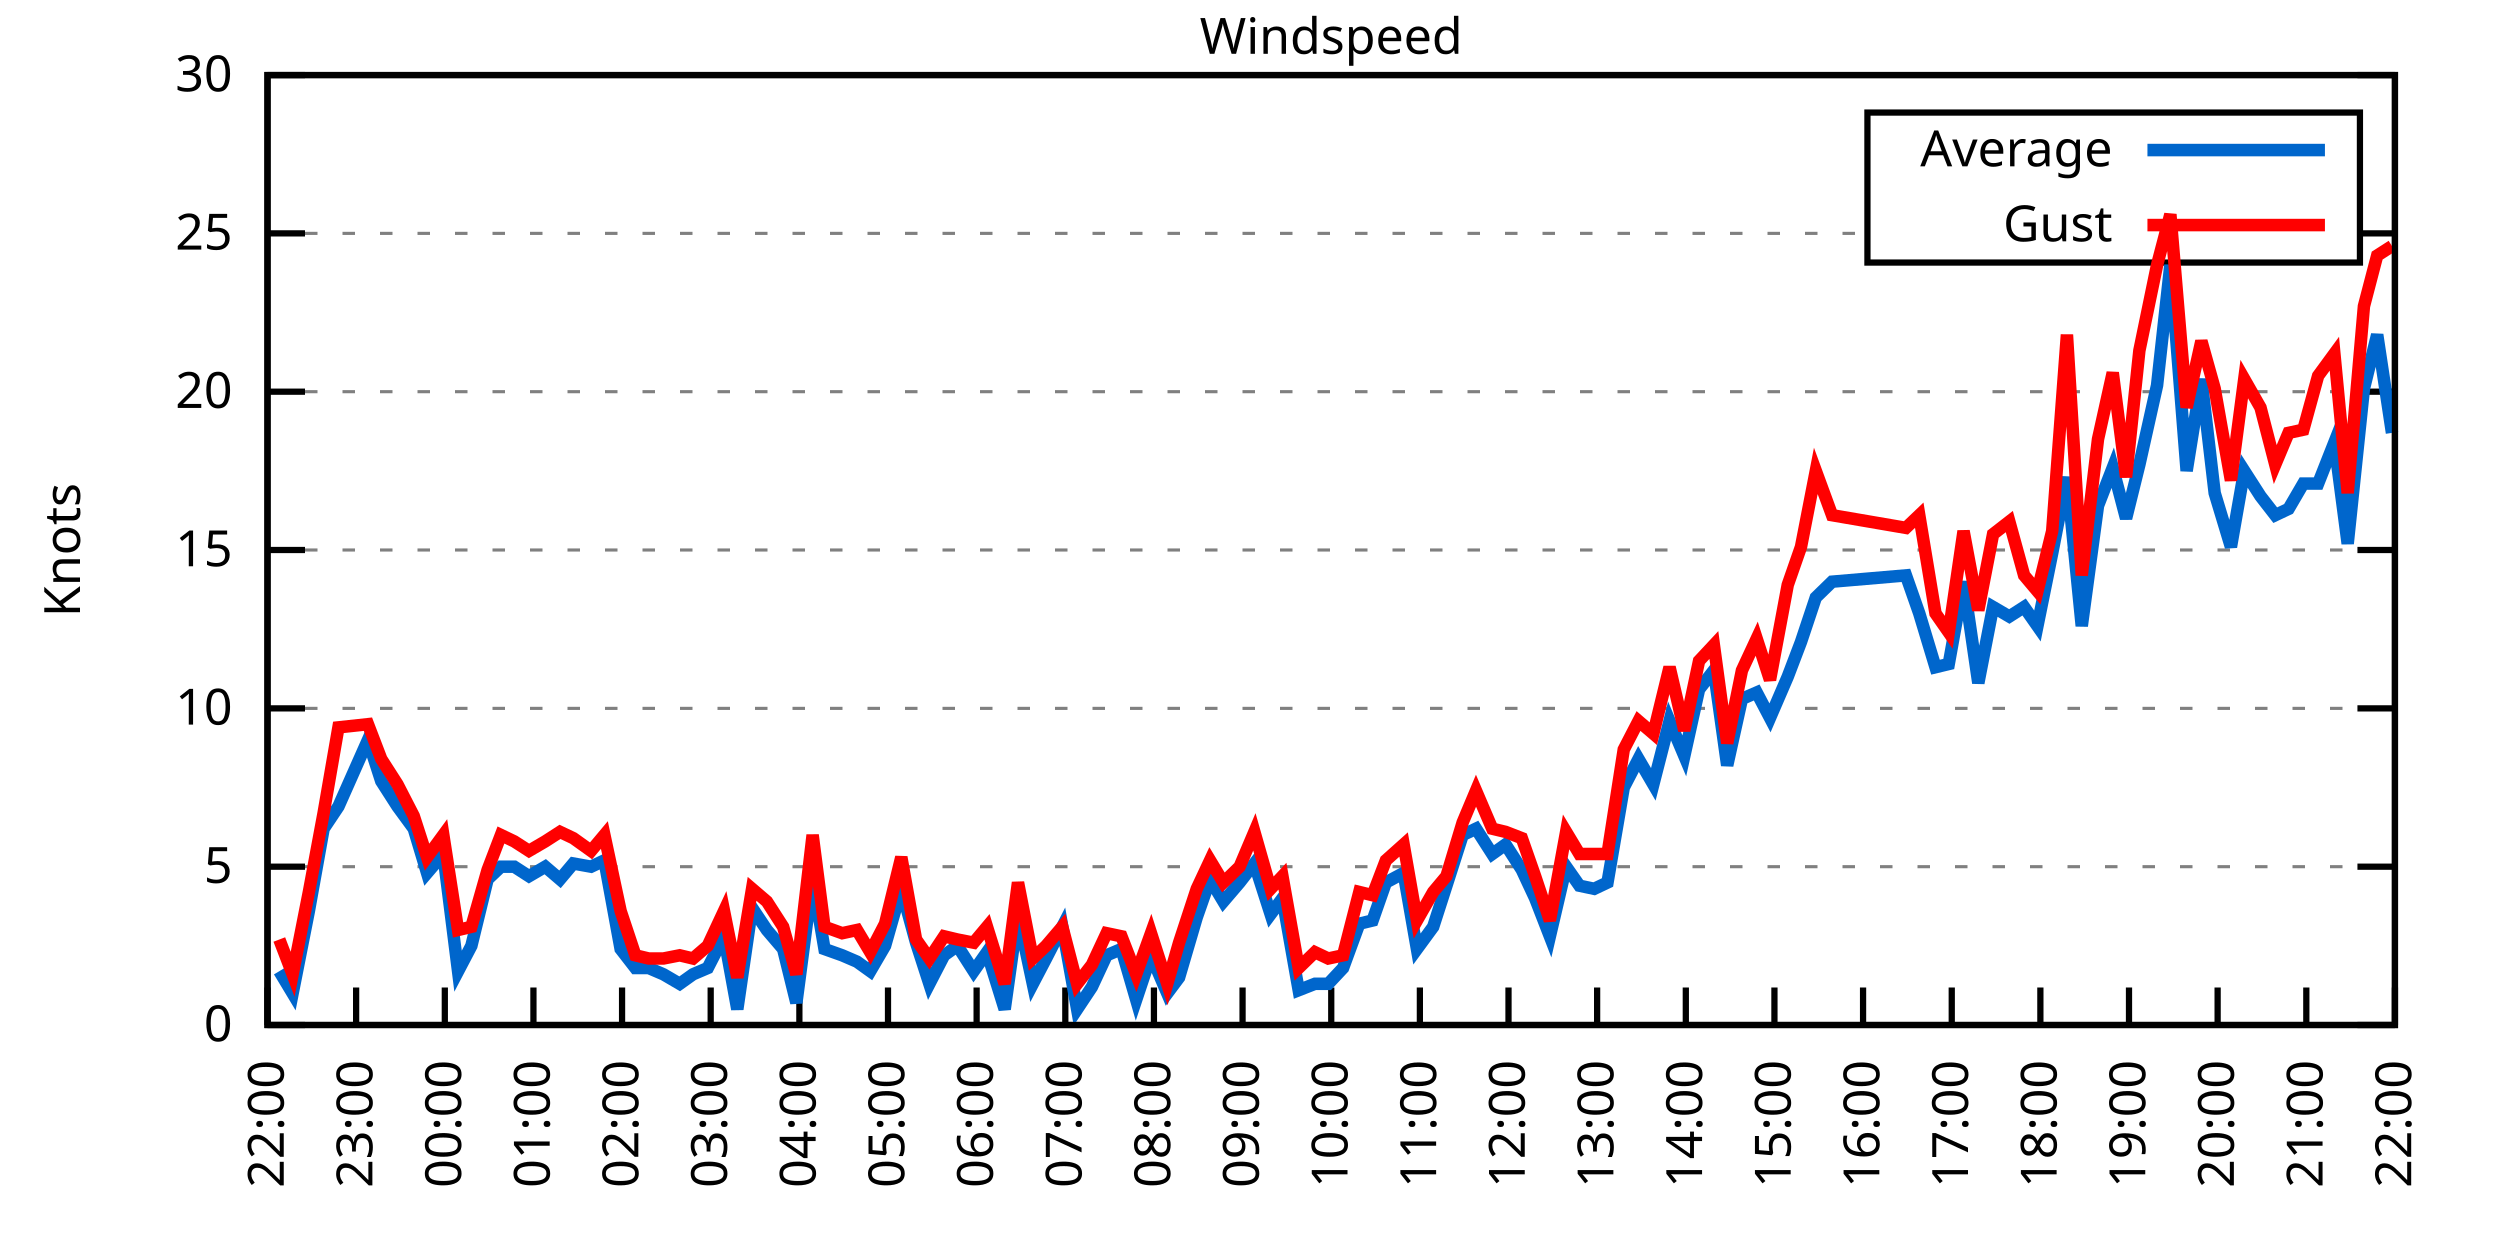
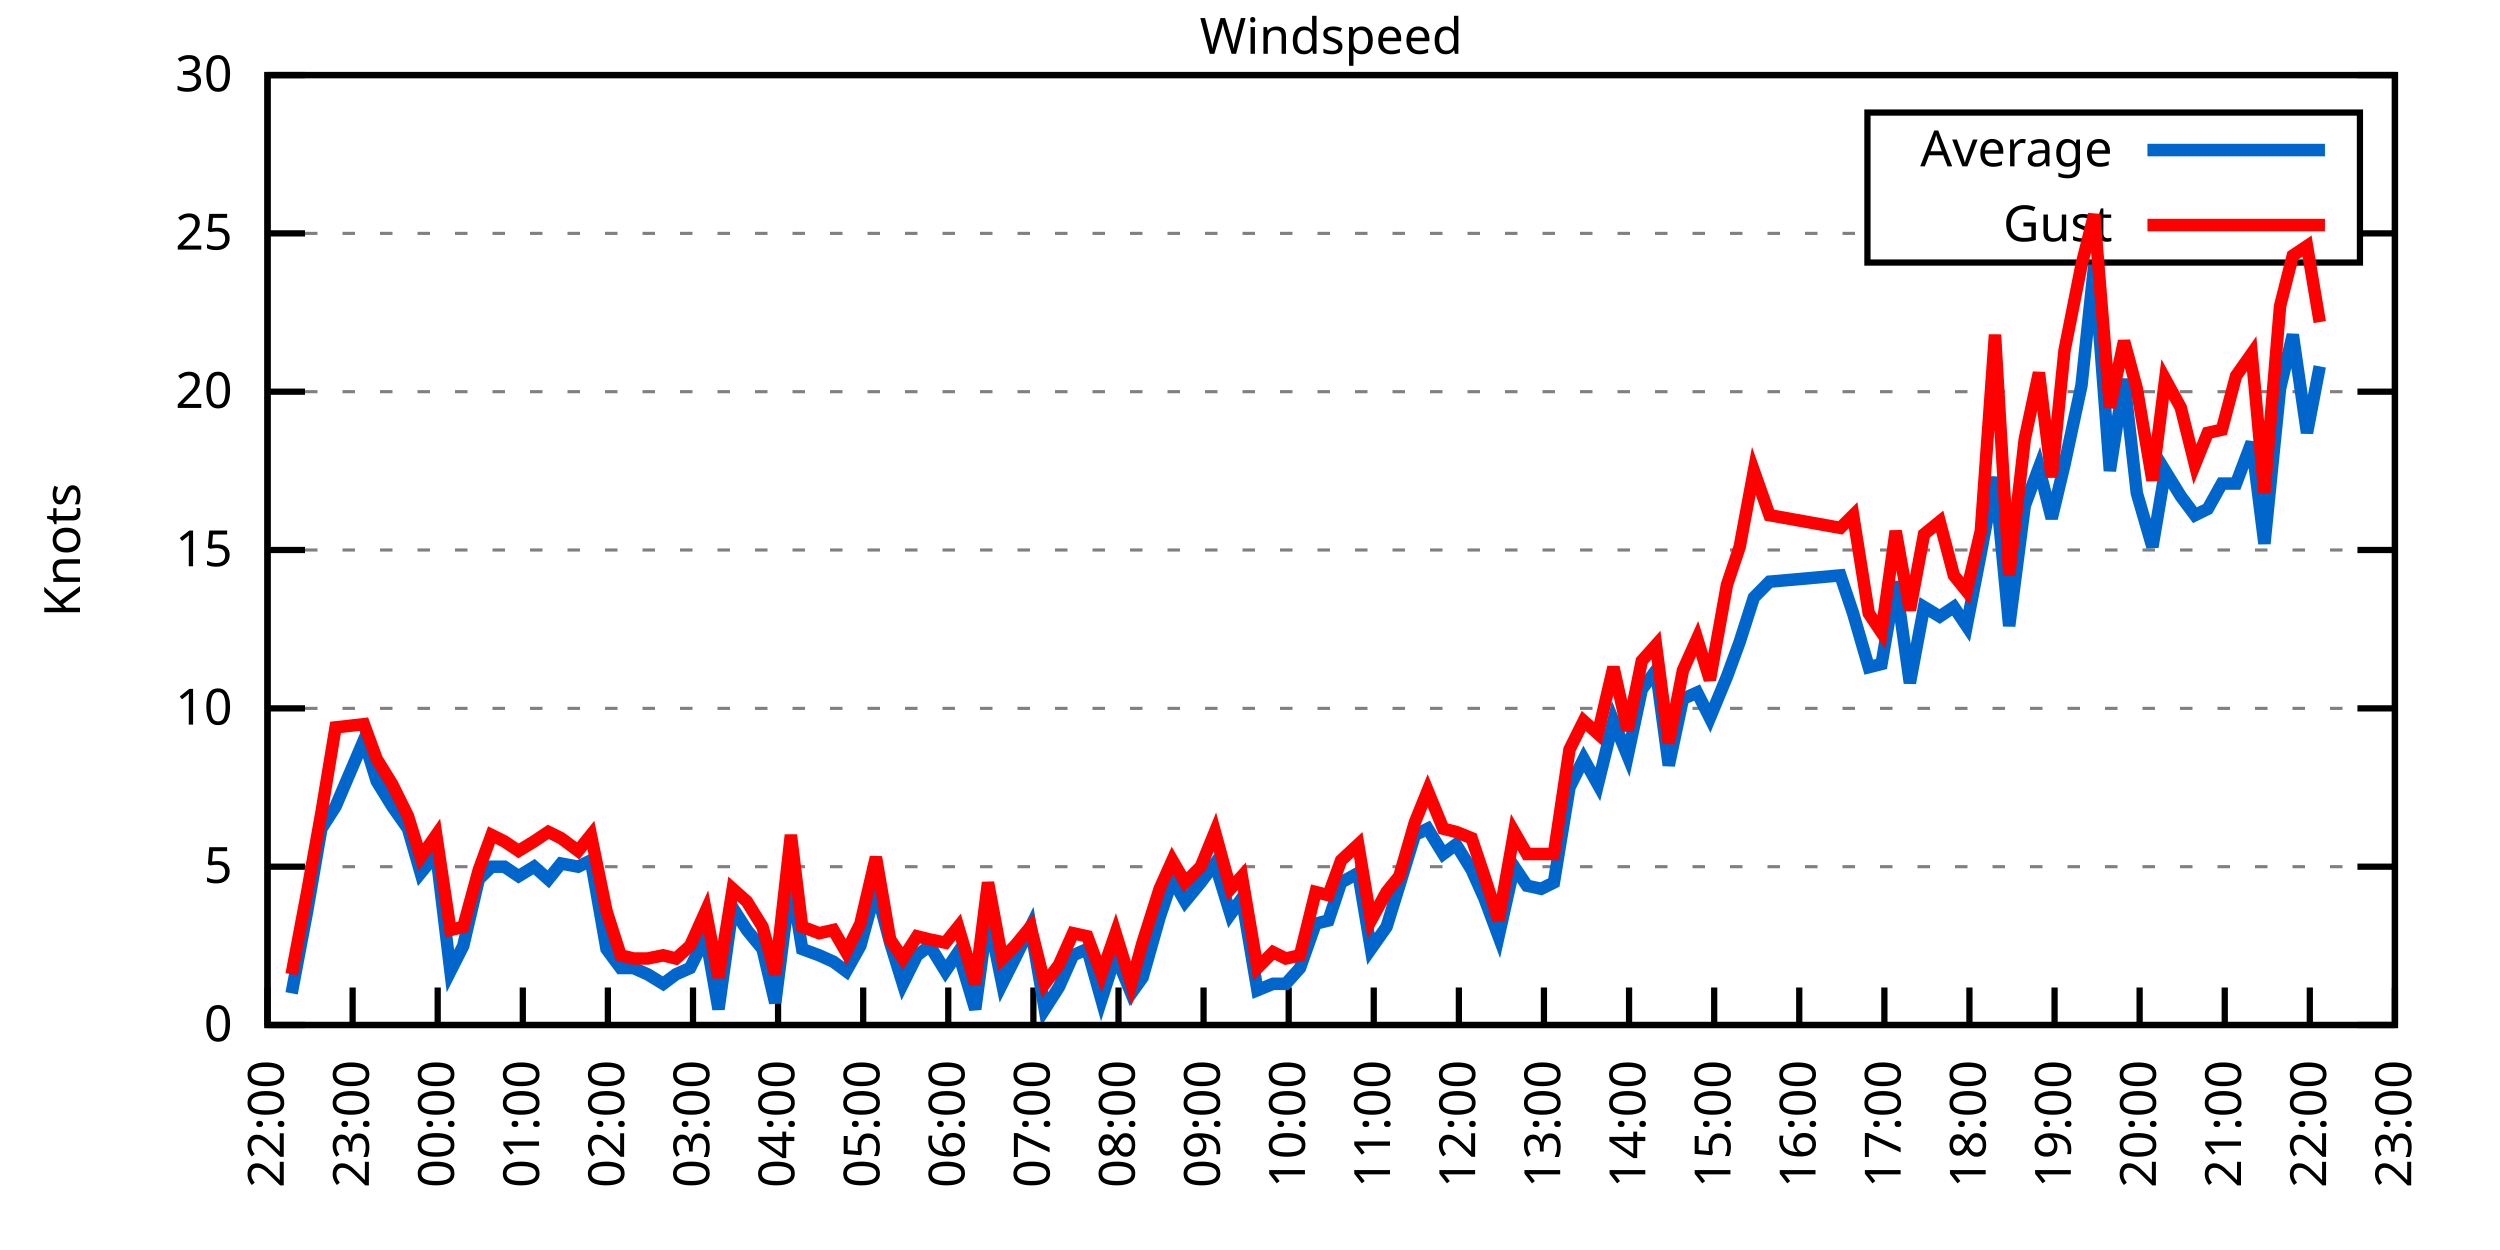
<svg xmlns="http://www.w3.org/2000/svg" xmlns:xlink="http://www.w3.org/1999/xlink" width="400" height="200" viewBox="0 0 400 200">
  <g id="gnuplot_canvas">
    <rect x="0" y="0" width="400" height="200" fill="none" />
    <defs>
      <circle id="gpDot" r="0.5" stroke-width="0.5" stroke="currentColor" />
      <path id="gpPt0" stroke-width="0.333" stroke="currentColor" d="M-1,0 h2 M0,-1 v2" />
      <path id="gpPt1" stroke-width="0.333" stroke="currentColor" d="M-1,-1 L1,1 M1,-1 L-1,1" />
      <path id="gpPt2" stroke-width="0.333" stroke="currentColor" d="M-1,0 L1,0 M0,-1 L0,1 M-1,-1 L1,1 M-1,1 L1,-1" />
      <rect id="gpPt3" stroke-width="0.333" stroke="currentColor" x="-1" y="-1" width="2" height="2" />
      <rect id="gpPt4" stroke-width="0.333" stroke="currentColor" fill="currentColor" x="-1" y="-1" width="2" height="2" />
      <circle id="gpPt5" stroke-width="0.333" stroke="currentColor" cx="0" cy="0" r="1" />
      <use xlink:href="#gpPt5" id="gpPt6" fill="currentColor" stroke="none" />
      <path id="gpPt7" stroke-width="0.333" stroke="currentColor" d="M0,-1.33 L-1.33,0.67 L1.33,0.67 z" />
      <use xlink:href="#gpPt7" id="gpPt8" fill="currentColor" stroke="none" />
      <use xlink:href="#gpPt7" id="gpPt9" stroke="currentColor" transform="rotate(180)" />
      <use xlink:href="#gpPt9" id="gpPt10" fill="currentColor" stroke="none" />
      <use xlink:href="#gpPt3" id="gpPt11" stroke="currentColor" transform="rotate(45)" />
      <use xlink:href="#gpPt11" id="gpPt12" fill="currentColor" stroke="none" />
      <path id="gpPt13" stroke-width="0.333" stroke="currentColor" d="M0,1.330 L1.265,0.411 L0.782,-1.067 L-0.782,-1.076 L-1.265,0.411 z" />
      <use xlink:href="#gpPt13" id="gpPt14" fill="currentColor" stroke="none" />
      <filter id="textbox" filterUnits="objectBoundingBox" x="0" y="0" height="1" width="1">
        <feFlood flood-color="white" flood-opacity="1" result="bgnd" />
        <feComposite in="SourceGraphic" in2="bgnd" operator="atop" />
      </filter>
      <filter id="greybox" filterUnits="objectBoundingBox" x="0" y="0" height="1" width="1">
        <feFlood flood-color="lightgrey" flood-opacity="1" result="grey" />
        <feComposite in="SourceGraphic" in2="grey" operator="atop" />
      </filter>
    </defs>
    <g fill="none" color="white" stroke="currentColor" stroke-width="1.00" stroke-linecap="butt" stroke-linejoin="miter">
</g>
    <g fill="none" color="black" stroke="currentColor" stroke-width="1.00" stroke-linecap="butt" stroke-linejoin="miter">
      <g stroke="none" shape-rendering="crispEdges">
        <polygon fill="rgb(255, 255, 255)" points="42.80,164.00 383.18,164.00 383.18,12.02 42.80,12.02 " />
      </g>
    </g>
    <g fill="none" color="black" stroke="currentColor" stroke-width="1.00" stroke-linecap="butt" stroke-linejoin="miter">
</g>
    <g fill="none" color="black" stroke="black" stroke-width="0.50" stroke-linecap="butt" stroke-linejoin="miter">
</g>
    <g fill="none" color="gray" stroke="currentColor" stroke-width="0.50" stroke-linecap="butt" stroke-linejoin="miter">
      <path stroke="gray" stroke-dasharray="2,4" class="gridline" d="M42.80,164.00 L383.19,164.00  " />
    </g>
    <g fill="none" color="gray" stroke="gray" stroke-width="1.00" stroke-linecap="butt" stroke-linejoin="miter">
</g>
    <g fill="none" color="black" stroke="currentColor" stroke-width="1.00" stroke-linecap="butt" stroke-linejoin="miter">
      <path stroke="black" d="M42.80,164.00 L48.80,164.00 M383.19,164.00 L377.19,164.00  " />
      <g transform="translate(37.20,166.60)" stroke="none" fill="black" font-family="Sans" font-size="8.00" text-anchor="end">
        <text>
          <tspan font-family="Sans"> 0</tspan>
        </text>
      </g>
    </g>
    <g fill="none" color="black" stroke="currentColor" stroke-width="1.00" stroke-linecap="butt" stroke-linejoin="miter">
</g>
    <g fill="none" color="black" stroke="black" stroke-width="0.50" stroke-linecap="butt" stroke-linejoin="miter">
</g>
    <g fill="none" color="gray" stroke="currentColor" stroke-width="0.50" stroke-linecap="butt" stroke-linejoin="miter">
      <path stroke="gray" stroke-dasharray="2,4" class="gridline" d="M42.80,138.67 L383.19,138.67  " />
    </g>
    <g fill="none" color="gray" stroke="gray" stroke-width="1.00" stroke-linecap="butt" stroke-linejoin="miter">
</g>
    <g fill="none" color="black" stroke="currentColor" stroke-width="1.00" stroke-linecap="butt" stroke-linejoin="miter">
      <path stroke="black" d="M42.80,138.67 L48.80,138.67 M383.19,138.67 L377.19,138.67  " />
      <g transform="translate(37.20,141.27)" stroke="none" fill="black" font-family="Sans" font-size="8.00" text-anchor="end">
        <text>
          <tspan font-family="Sans"> 5</tspan>
        </text>
      </g>
    </g>
    <g fill="none" color="black" stroke="currentColor" stroke-width="1.00" stroke-linecap="butt" stroke-linejoin="miter">
</g>
    <g fill="none" color="black" stroke="black" stroke-width="0.50" stroke-linecap="butt" stroke-linejoin="miter">
</g>
    <g fill="none" color="gray" stroke="currentColor" stroke-width="0.50" stroke-linecap="butt" stroke-linejoin="miter">
      <path stroke="gray" stroke-dasharray="2,4" class="gridline" d="M42.80,113.34 L383.19,113.34  " />
    </g>
    <g fill="none" color="gray" stroke="gray" stroke-width="1.00" stroke-linecap="butt" stroke-linejoin="miter">
</g>
    <g fill="none" color="black" stroke="currentColor" stroke-width="1.00" stroke-linecap="butt" stroke-linejoin="miter">
      <path stroke="black" d="M42.80,113.34 L48.80,113.34 M383.19,113.34 L377.19,113.34  " />
      <g transform="translate(37.20,115.94)" stroke="none" fill="black" font-family="Sans" font-size="8.00" text-anchor="end">
        <text>
          <tspan font-family="Sans"> 10</tspan>
        </text>
      </g>
    </g>
    <g fill="none" color="black" stroke="currentColor" stroke-width="1.00" stroke-linecap="butt" stroke-linejoin="miter">
</g>
    <g fill="none" color="black" stroke="black" stroke-width="0.50" stroke-linecap="butt" stroke-linejoin="miter">
</g>
    <g fill="none" color="gray" stroke="currentColor" stroke-width="0.50" stroke-linecap="butt" stroke-linejoin="miter">
      <path stroke="gray" stroke-dasharray="2,4" class="gridline" d="M42.80,88.00 L383.19,88.00  " />
    </g>
    <g fill="none" color="gray" stroke="gray" stroke-width="1.00" stroke-linecap="butt" stroke-linejoin="miter">
</g>
    <g fill="none" color="black" stroke="currentColor" stroke-width="1.00" stroke-linecap="butt" stroke-linejoin="miter">
      <path stroke="black" d="M42.80,88.00 L48.80,88.00 M383.19,88.00 L377.19,88.00  " />
      <g transform="translate(37.20,90.60)" stroke="none" fill="black" font-family="Sans" font-size="8.00" text-anchor="end">
        <text>
          <tspan font-family="Sans"> 15</tspan>
        </text>
      </g>
    </g>
    <g fill="none" color="black" stroke="currentColor" stroke-width="1.00" stroke-linecap="butt" stroke-linejoin="miter">
</g>
    <g fill="none" color="black" stroke="black" stroke-width="0.50" stroke-linecap="butt" stroke-linejoin="miter">
</g>
    <g fill="none" color="gray" stroke="currentColor" stroke-width="0.50" stroke-linecap="butt" stroke-linejoin="miter">
      <path stroke="gray" stroke-dasharray="2,4" class="gridline" d="M42.80,62.67 L383.19,62.67  " />
    </g>
    <g fill="none" color="gray" stroke="gray" stroke-width="1.00" stroke-linecap="butt" stroke-linejoin="miter">
</g>
    <g fill="none" color="black" stroke="currentColor" stroke-width="1.00" stroke-linecap="butt" stroke-linejoin="miter">
      <path stroke="black" d="M42.80,62.67 L48.80,62.67 M383.19,62.67 L377.19,62.67  " />
      <g transform="translate(37.20,65.27)" stroke="none" fill="black" font-family="Sans" font-size="8.00" text-anchor="end">
        <text>
          <tspan font-family="Sans"> 20</tspan>
        </text>
      </g>
    </g>
    <g fill="none" color="black" stroke="currentColor" stroke-width="1.00" stroke-linecap="butt" stroke-linejoin="miter">
</g>
    <g fill="none" color="black" stroke="black" stroke-width="0.50" stroke-linecap="butt" stroke-linejoin="miter">
</g>
    <g fill="none" color="gray" stroke="currentColor" stroke-width="0.50" stroke-linecap="butt" stroke-linejoin="miter">
      <path stroke="gray" stroke-dasharray="2,4" class="gridline" d="M42.80,37.34 L298.79,37.34 M377.59,37.34 L383.19,37.34  " />
    </g>
    <g fill="none" color="gray" stroke="gray" stroke-width="1.00" stroke-linecap="butt" stroke-linejoin="miter">
</g>
    <g fill="none" color="black" stroke="currentColor" stroke-width="1.00" stroke-linecap="butt" stroke-linejoin="miter">
      <path stroke="black" d="M42.80,37.34 L48.80,37.34 M383.19,37.34 L377.19,37.34  " />
      <g transform="translate(37.20,39.94)" stroke="none" fill="black" font-family="Sans" font-size="8.00" text-anchor="end">
        <text>
          <tspan font-family="Sans"> 25</tspan>
        </text>
      </g>
    </g>
    <g fill="none" color="black" stroke="currentColor" stroke-width="1.00" stroke-linecap="butt" stroke-linejoin="miter">
</g>
    <g fill="none" color="black" stroke="black" stroke-width="0.50" stroke-linecap="butt" stroke-linejoin="miter">
</g>
    <g fill="none" color="gray" stroke="currentColor" stroke-width="0.50" stroke-linecap="butt" stroke-linejoin="miter">
      <path stroke="gray" stroke-dasharray="2,4" class="gridline" d="M42.80,12.01 L383.19,12.01  " />
    </g>
    <g fill="none" color="gray" stroke="gray" stroke-width="1.00" stroke-linecap="butt" stroke-linejoin="miter">
</g>
    <g fill="none" color="black" stroke="currentColor" stroke-width="1.00" stroke-linecap="butt" stroke-linejoin="miter">
      <path stroke="black" d="M42.80,12.01 L48.80,12.01 M383.19,12.01 L377.19,12.01  " />
      <g transform="translate(37.20,14.61)" stroke="none" fill="black" font-family="Sans" font-size="8.00" text-anchor="end">
        <text>
          <tspan font-family="Sans"> 30</tspan>
        </text>
      </g>
    </g>
    <g fill="none" color="black" stroke="currentColor" stroke-width="1.00" stroke-linecap="butt" stroke-linejoin="miter">
      <path stroke="black" d="M42.80,164.00 L42.80,158.00  " />
      <g transform="translate(45.40,169.60) rotate(270.00)" stroke="none" fill="black" font-family="Sans" font-size="8.00" text-anchor="end">
        <text>
          <tspan font-family="Sans">22:00</tspan>
        </text>
      </g>
    </g>
    <g fill="none" color="black" stroke="currentColor" stroke-width="1.00" stroke-linecap="butt" stroke-linejoin="miter">
-       <path stroke="black" d="M56.98,164.00 L56.98,158.00  " />
-       <g transform="translate(59.58,169.60) rotate(270.00)" stroke="none" fill="black" font-family="Sans" font-size="8.00" text-anchor="end">
+       <path stroke="black" d="M56.42,164.00 L56.42,158.00  " />
+       <g transform="translate(59.02,169.60) rotate(270.00)" stroke="none" fill="black" font-family="Sans" font-size="8.00" text-anchor="end">
        <text>
          <tspan font-family="Sans">23:00</tspan>
        </text>
      </g>
    </g>
    <g fill="none" color="black" stroke="currentColor" stroke-width="1.00" stroke-linecap="butt" stroke-linejoin="miter">
-       <path stroke="black" d="M71.17,164.00 L71.17,158.00  " />
-       <g transform="translate(73.77,169.60) rotate(270.00)" stroke="none" fill="black" font-family="Sans" font-size="8.00" text-anchor="end">
+       <path stroke="black" d="M70.03,164.00 L70.03,158.00  " />
+       <g transform="translate(72.63,169.60) rotate(270.00)" stroke="none" fill="black" font-family="Sans" font-size="8.00" text-anchor="end">
        <text>
          <tspan font-family="Sans">00:00</tspan>
        </text>
      </g>
    </g>
    <g fill="none" color="black" stroke="currentColor" stroke-width="1.00" stroke-linecap="butt" stroke-linejoin="miter">
-       <path stroke="black" d="M85.35,164.00 L85.35,158.00  " />
-       <g transform="translate(87.95,169.60) rotate(270.00)" stroke="none" fill="black" font-family="Sans" font-size="8.00" text-anchor="end">
+       <path stroke="black" d="M83.65,164.00 L83.65,158.00  " />
+       <g transform="translate(86.25,169.60) rotate(270.00)" stroke="none" fill="black" font-family="Sans" font-size="8.00" text-anchor="end">
        <text>
          <tspan font-family="Sans">01:00</tspan>
        </text>
      </g>
    </g>
    <g fill="none" color="black" stroke="currentColor" stroke-width="1.00" stroke-linecap="butt" stroke-linejoin="miter">
-       <path stroke="black" d="M99.53,164.00 L99.53,158.00  " />
-       <g transform="translate(102.13,169.60) rotate(270.00)" stroke="none" fill="black" font-family="Sans" font-size="8.00" text-anchor="end">
+       <path stroke="black" d="M97.26,164.00 L97.26,158.00  " />
+       <g transform="translate(99.86,169.60) rotate(270.00)" stroke="none" fill="black" font-family="Sans" font-size="8.00" text-anchor="end">
        <text>
          <tspan font-family="Sans">02:00</tspan>
        </text>
      </g>
    </g>
    <g fill="none" color="black" stroke="currentColor" stroke-width="1.00" stroke-linecap="butt" stroke-linejoin="miter">
-       <path stroke="black" d="M113.71,164.00 L113.71,158.00  " />
-       <g transform="translate(116.31,169.60) rotate(270.00)" stroke="none" fill="black" font-family="Sans" font-size="8.00" text-anchor="end">
+       <path stroke="black" d="M110.88,164.00 L110.88,158.00  " />
+       <g transform="translate(113.48,169.60) rotate(270.00)" stroke="none" fill="black" font-family="Sans" font-size="8.00" text-anchor="end">
        <text>
          <tspan font-family="Sans">03:00</tspan>
        </text>
      </g>
    </g>
    <g fill="none" color="black" stroke="currentColor" stroke-width="1.00" stroke-linecap="butt" stroke-linejoin="miter">
-       <path stroke="black" d="M127.90,164.00 L127.90,158.00  " />
-       <g transform="translate(130.50,169.60) rotate(270.00)" stroke="none" fill="black" font-family="Sans" font-size="8.00" text-anchor="end">
+       <path stroke="black" d="M124.49,164.00 L124.49,158.00  " />
+       <g transform="translate(127.09,169.60) rotate(270.00)" stroke="none" fill="black" font-family="Sans" font-size="8.00" text-anchor="end">
        <text>
          <tspan font-family="Sans">04:00</tspan>
        </text>
      </g>
    </g>
    <g fill="none" color="black" stroke="currentColor" stroke-width="1.00" stroke-linecap="butt" stroke-linejoin="miter">
-       <path stroke="black" d="M142.08,164.00 L142.08,158.00  " />
-       <g transform="translate(144.68,169.60) rotate(270.00)" stroke="none" fill="black" font-family="Sans" font-size="8.00" text-anchor="end">
+       <path stroke="black" d="M138.11,164.00 L138.11,158.00  " />
+       <g transform="translate(140.71,169.60) rotate(270.00)" stroke="none" fill="black" font-family="Sans" font-size="8.00" text-anchor="end">
        <text>
          <tspan font-family="Sans">05:00</tspan>
        </text>
      </g>
    </g>
    <g fill="none" color="black" stroke="currentColor" stroke-width="1.00" stroke-linecap="butt" stroke-linejoin="miter">
-       <path stroke="black" d="M156.26,164.00 L156.26,158.00  " />
-       <g transform="translate(158.86,169.60) rotate(270.00)" stroke="none" fill="black" font-family="Sans" font-size="8.00" text-anchor="end">
+       <path stroke="black" d="M151.72,164.00 L151.72,158.00  " />
+       <g transform="translate(154.32,169.60) rotate(270.00)" stroke="none" fill="black" font-family="Sans" font-size="8.00" text-anchor="end">
        <text>
          <tspan font-family="Sans">06:00</tspan>
        </text>
      </g>
    </g>
    <g fill="none" color="black" stroke="currentColor" stroke-width="1.00" stroke-linecap="butt" stroke-linejoin="miter">
-       <path stroke="black" d="M170.45,164.00 L170.45,158.00  " />
-       <g transform="translate(173.05,169.60) rotate(270.00)" stroke="none" fill="black" font-family="Sans" font-size="8.00" text-anchor="end">
+       <path stroke="black" d="M165.34,164.00 L165.34,158.00  " />
+       <g transform="translate(167.94,169.60) rotate(270.00)" stroke="none" fill="black" font-family="Sans" font-size="8.00" text-anchor="end">
        <text>
          <tspan font-family="Sans">07:00</tspan>
        </text>
      </g>
    </g>
    <g fill="none" color="black" stroke="currentColor" stroke-width="1.00" stroke-linecap="butt" stroke-linejoin="miter">
-       <path stroke="black" d="M184.63,164.00 L184.63,158.00  " />
-       <g transform="translate(187.23,169.60) rotate(270.00)" stroke="none" fill="black" font-family="Sans" font-size="8.00" text-anchor="end">
+       <path stroke="black" d="M178.96,164.00 L178.96,158.00  " />
+       <g transform="translate(181.56,169.60) rotate(270.00)" stroke="none" fill="black" font-family="Sans" font-size="8.00" text-anchor="end">
        <text>
          <tspan font-family="Sans">08:00</tspan>
        </text>
      </g>
    </g>
    <g fill="none" color="black" stroke="currentColor" stroke-width="1.00" stroke-linecap="butt" stroke-linejoin="miter">
-       <path stroke="black" d="M198.81,164.00 L198.81,158.00  " />
-       <g transform="translate(201.41,169.60) rotate(270.00)" stroke="none" fill="black" font-family="Sans" font-size="8.00" text-anchor="end">
+       <path stroke="black" d="M192.57,164.00 L192.57,158.00  " />
+       <g transform="translate(195.17,169.60) rotate(270.00)" stroke="none" fill="black" font-family="Sans" font-size="8.00" text-anchor="end">
        <text>
          <tspan font-family="Sans">09:00</tspan>
        </text>
      </g>
    </g>
    <g fill="none" color="black" stroke="currentColor" stroke-width="1.00" stroke-linecap="butt" stroke-linejoin="miter">
-       <path stroke="black" d="M213.00,164.00 L213.00,158.00  " />
-       <g transform="translate(215.60,169.60) rotate(270.00)" stroke="none" fill="black" font-family="Sans" font-size="8.00" text-anchor="end">
+       <path stroke="black" d="M206.19,164.00 L206.19,158.00  " />
+       <g transform="translate(208.79,169.60) rotate(270.00)" stroke="none" fill="black" font-family="Sans" font-size="8.00" text-anchor="end">
        <text>
          <tspan font-family="Sans">10:00</tspan>
        </text>
      </g>
    </g>
    <g fill="none" color="black" stroke="currentColor" stroke-width="1.00" stroke-linecap="butt" stroke-linejoin="miter">
-       <path stroke="black" d="M227.18,164.00 L227.18,158.00  " />
-       <g transform="translate(229.78,169.60) rotate(270.00)" stroke="none" fill="black" font-family="Sans" font-size="8.00" text-anchor="end">
+       <path stroke="black" d="M219.80,164.00 L219.80,158.00  " />
+       <g transform="translate(222.40,169.60) rotate(270.00)" stroke="none" fill="black" font-family="Sans" font-size="8.00" text-anchor="end">
        <text>
          <tspan font-family="Sans">11:00</tspan>
        </text>
      </g>
    </g>
    <g fill="none" color="black" stroke="currentColor" stroke-width="1.00" stroke-linecap="butt" stroke-linejoin="miter">
-       <path stroke="black" d="M241.36,164.00 L241.36,158.00  " />
-       <g transform="translate(243.96,169.60) rotate(270.00)" stroke="none" fill="black" font-family="Sans" font-size="8.00" text-anchor="end">
+       <path stroke="black" d="M233.42,164.00 L233.42,158.00  " />
+       <g transform="translate(236.02,169.60) rotate(270.00)" stroke="none" fill="black" font-family="Sans" font-size="8.00" text-anchor="end">
        <text>
          <tspan font-family="Sans">12:00</tspan>
        </text>
      </g>
    </g>
    <g fill="none" color="black" stroke="currentColor" stroke-width="1.00" stroke-linecap="butt" stroke-linejoin="miter">
-       <path stroke="black" d="M255.54,164.00 L255.54,158.00  " />
-       <g transform="translate(258.14,169.60) rotate(270.00)" stroke="none" fill="black" font-family="Sans" font-size="8.00" text-anchor="end">
+       <path stroke="black" d="M247.03,164.00 L247.03,158.00  " />
+       <g transform="translate(249.63,169.60) rotate(270.00)" stroke="none" fill="black" font-family="Sans" font-size="8.00" text-anchor="end">
        <text>
          <tspan font-family="Sans">13:00</tspan>
        </text>
      </g>
    </g>
    <g fill="none" color="black" stroke="currentColor" stroke-width="1.00" stroke-linecap="butt" stroke-linejoin="miter">
-       <path stroke="black" d="M269.73,164.00 L269.73,158.00  " />
-       <g transform="translate(272.33,169.60) rotate(270.00)" stroke="none" fill="black" font-family="Sans" font-size="8.00" text-anchor="end">
+       <path stroke="black" d="M260.65,164.00 L260.65,158.00  " />
+       <g transform="translate(263.25,169.60) rotate(270.00)" stroke="none" fill="black" font-family="Sans" font-size="8.00" text-anchor="end">
        <text>
          <tspan font-family="Sans">14:00</tspan>
        </text>
      </g>
    </g>
    <g fill="none" color="black" stroke="currentColor" stroke-width="1.00" stroke-linecap="butt" stroke-linejoin="miter">
-       <path stroke="black" d="M283.91,164.00 L283.91,158.00  " />
-       <g transform="translate(286.51,169.60) rotate(270.00)" stroke="none" fill="black" font-family="Sans" font-size="8.00" text-anchor="end">
+       <path stroke="black" d="M274.27,164.00 L274.27,158.00  " />
+       <g transform="translate(276.87,169.60) rotate(270.00)" stroke="none" fill="black" font-family="Sans" font-size="8.00" text-anchor="end">
        <text>
          <tspan font-family="Sans">15:00</tspan>
        </text>
      </g>
    </g>
    <g fill="none" color="black" stroke="currentColor" stroke-width="1.00" stroke-linecap="butt" stroke-linejoin="miter">
-       <path stroke="black" d="M298.09,164.00 L298.09,158.00  " />
-       <g transform="translate(300.69,169.60) rotate(270.00)" stroke="none" fill="black" font-family="Sans" font-size="8.00" text-anchor="end">
+       <path stroke="black" d="M287.88,164.00 L287.88,158.00  " />
+       <g transform="translate(290.48,169.60) rotate(270.00)" stroke="none" fill="black" font-family="Sans" font-size="8.00" text-anchor="end">
        <text>
          <tspan font-family="Sans">16:00</tspan>
        </text>
      </g>
    </g>
    <g fill="none" color="black" stroke="currentColor" stroke-width="1.00" stroke-linecap="butt" stroke-linejoin="miter">
-       <path stroke="black" d="M312.28,164.00 L312.28,158.00  " />
-       <g transform="translate(314.88,169.60) rotate(270.00)" stroke="none" fill="black" font-family="Sans" font-size="8.00" text-anchor="end">
+       <path stroke="black" d="M301.50,164.00 L301.50,158.00  " />
+       <g transform="translate(304.10,169.60) rotate(270.00)" stroke="none" fill="black" font-family="Sans" font-size="8.00" text-anchor="end">
        <text>
          <tspan font-family="Sans">17:00</tspan>
        </text>
      </g>
    </g>
    <g fill="none" color="black" stroke="currentColor" stroke-width="1.00" stroke-linecap="butt" stroke-linejoin="miter">
-       <path stroke="black" d="M326.46,164.00 L326.46,158.00  " />
-       <g transform="translate(329.06,169.60) rotate(270.00)" stroke="none" fill="black" font-family="Sans" font-size="8.00" text-anchor="end">
+       <path stroke="black" d="M315.11,164.00 L315.11,158.00  " />
+       <g transform="translate(317.71,169.60) rotate(270.00)" stroke="none" fill="black" font-family="Sans" font-size="8.00" text-anchor="end">
        <text>
          <tspan font-family="Sans">18:00</tspan>
        </text>
      </g>
    </g>
    <g fill="none" color="black" stroke="currentColor" stroke-width="1.00" stroke-linecap="butt" stroke-linejoin="miter">
-       <path stroke="black" d="M340.64,164.00 L340.64,158.00  " />
-       <g transform="translate(343.24,169.60) rotate(270.00)" stroke="none" fill="black" font-family="Sans" font-size="8.00" text-anchor="end">
+       <path stroke="black" d="M328.73,164.00 L328.73,158.00  " />
+       <g transform="translate(331.33,169.60) rotate(270.00)" stroke="none" fill="black" font-family="Sans" font-size="8.00" text-anchor="end">
        <text>
          <tspan font-family="Sans">19:00</tspan>
        </text>
      </g>
    </g>
    <g fill="none" color="black" stroke="currentColor" stroke-width="1.00" stroke-linecap="butt" stroke-linejoin="miter">
-       <path stroke="black" d="M354.82,164.00 L354.82,158.00  " />
-       <g transform="translate(357.42,169.60) rotate(270.00)" stroke="none" fill="black" font-family="Sans" font-size="8.00" text-anchor="end">
+       <path stroke="black" d="M342.34,164.00 L342.34,158.00  " />
+       <g transform="translate(344.94,169.60) rotate(270.00)" stroke="none" fill="black" font-family="Sans" font-size="8.00" text-anchor="end">
        <text>
          <tspan font-family="Sans">20:00</tspan>
        </text>
      </g>
    </g>
    <g fill="none" color="black" stroke="currentColor" stroke-width="1.00" stroke-linecap="butt" stroke-linejoin="miter">
-       <path stroke="black" d="M369.01,164.00 L369.01,158.00  " />
-       <g transform="translate(371.61,169.60) rotate(270.00)" stroke="none" fill="black" font-family="Sans" font-size="8.00" text-anchor="end">
+       <path stroke="black" d="M355.96,164.00 L355.96,158.00  " />
+       <g transform="translate(358.56,169.60) rotate(270.00)" stroke="none" fill="black" font-family="Sans" font-size="8.00" text-anchor="end">
        <text>
          <tspan font-family="Sans">21:00</tspan>
+         </text>
+       </g>
+     </g>
+     <g fill="none" color="black" stroke="currentColor" stroke-width="1.00" stroke-linecap="butt" stroke-linejoin="miter">
+       <path stroke="black" d="M369.57,164.00 L369.57,158.00  " />
+       <g transform="translate(372.17,169.60) rotate(270.00)" stroke="none" fill="black" font-family="Sans" font-size="8.00" text-anchor="end">
+         <text>
+           <tspan font-family="Sans">22:00</tspan>
        </text>
      </g>
    </g>
    <g fill="none" color="black" stroke="currentColor" stroke-width="1.00" stroke-linecap="butt" stroke-linejoin="miter">
      <path stroke="black" d="M383.19,164.00 L383.19,158.00  " />
      <g transform="translate(385.79,169.60) rotate(270.00)" stroke="none" fill="black" font-family="Sans" font-size="8.00" text-anchor="end">
        <text>
-           <tspan font-family="Sans">22:00</tspan>
+           <tspan font-family="Sans">23:00</tspan>
        </text>
      </g>
    </g>
    <g fill="none" color="black" stroke="currentColor" stroke-width="1.00" stroke-linecap="butt" stroke-linejoin="miter">
</g>
    <g fill="none" color="black" stroke="currentColor" stroke-width="1.00" stroke-linecap="butt" stroke-linejoin="miter">
      <path stroke="black" d="M42.80,12.01 L42.80,164.00 L383.19,164.00 L383.19,12.01 L42.80,12.01 Z  " />
    </g>
    <g fill="none" color="black" stroke="currentColor" stroke-width="1.00" stroke-linecap="butt" stroke-linejoin="miter">
</g>
    <g fill="none" color="black" stroke="currentColor" stroke-width="1.00" stroke-linecap="butt" stroke-linejoin="miter">
      <path stroke="black" d="M298.79,42.01 L298.79,18.01 L377.59,18.01 L377.59,42.01 L298.79,42.01 Z  " />
    </g>
    <g id="Windspeed_plot_1">
      <g fill="none" color="white" stroke="black" stroke-width="2.00" stroke-linecap="butt" stroke-linejoin="miter">
</g>
      <g fill="none" color="black" stroke="currentColor" stroke-width="2.00" stroke-linecap="butt" stroke-linejoin="miter">
        <g transform="translate(337.99,26.61)" stroke="none" fill="black" font-family="Sans" font-size="8.00" text-anchor="end">
          <text>
            <tspan font-family="Sans">Average</tspan>
          </text>
        </g>
      </g>
      <g fill="none" color="black" stroke="currentColor" stroke-width="2.00" stroke-linecap="butt" stroke-linejoin="miter">
-         <path stroke="rgb(  0, 102, 204)" d="M343.59,24.01 L371.99,24.01 M44.69,155.39 L46.82,158.93 L49.42,145.76 L51.78,132.59 L54.15,129.04 L58.87,118.40   L61.00,124.99 L63.60,129.04 L66.20,132.59 L68.33,139.68 L70.93,136.64 L73.29,155.39 L75.42,151.33 L78.02,140.69   L80.15,138.67 L82.28,138.67 L84.64,140.19 L87.24,138.67 L89.60,140.69 L91.73,138.16 L94.57,138.67 L96.70,137.66   L99.30,151.84 L101.66,154.88 L103.79,154.88 L106.15,155.89 L108.75,157.41 L110.88,155.89 L113.24,154.88 L115.84,149.81   L117.97,161.47 L120.33,145.25 L122.70,148.80 L125.30,151.84 L127.42,160.45 L130.02,140.69 L131.92,151.84 L134.75,152.85   L137.12,153.87 L139.24,155.39 L141.61,151.33 L144.21,142.21 L146.57,150.83 L148.70,157.41 L151.06,152.85 L153.19,151.33   L155.79,155.39 L157.92,152.35 L160.75,161.47 L162.88,146.27 L165.25,157.41 L167.37,153.36 L169.97,148.29 L172.34,161.47   L174.70,157.92 L177.06,152.85 L179.43,151.84 L181.79,159.95 L184.16,152.85 L186.76,158.93 L188.65,156.40 L191.48,146.77   L193.61,140.69 L195.74,144.24 L198.34,141.20 L200.70,138.16 L203.30,146.27 L205.19,143.73 L207.79,158.43 L210.39,157.41   L212.52,157.41 L214.89,154.88 L217.49,147.79 L219.61,147.28 L221.74,141.20 L224.58,139.68 L226.71,151.84 L229.31,148.29   L231.43,141.71 L234.03,133.60 L236.16,132.59 L238.76,136.64 L240.89,135.12 L243.49,139.17 L245.62,143.73 L247.98,149.81   L250.58,138.67 L252.71,141.71 L255.07,142.21 L257.20,141.20 L259.80,126.00 L262.16,121.44 L264.53,125.50 L267.13,115.36   L269.49,120.94 L271.85,110.30 L274.22,107.26 L276.35,122.46 L278.71,111.82 L281.07,110.80 L283.20,114.86 L286.04,108.27   L288.16,102.70 L290.53,95.60 L293.13,93.07 L304.95,92.06 L307.08,98.14 L309.68,106.75 L311.80,106.24 L314.17,93.07   L316.53,109.28 L318.89,97.12 L321.49,98.64 L323.86,97.12 L325.99,100.16 L328.35,88.51 L330.71,76.35 L333.08,100.16   L335.68,80.91 L338.04,74.83 L340.17,82.94 L342.30,74.33 L345.13,61.66 L347.26,42.41 L349.86,75.34 L352.22,60.65   L354.35,78.89 L356.95,87.50 L359.08,75.34 L361.68,79.39 L364.04,82.43 L366.17,81.42 L368.53,77.37 L370.90,77.37   L373.50,70.78 L375.63,86.99 L378.23,62.17 L380.35,53.55 L382.72,69.26  " />
+         <path stroke="rgb(  0, 102, 204)" d="M343.59,24.01 L371.99,24.01 M46.66,158.93 L49.15,145.76 L51.42,132.59 L53.69,129.04 L58.23,118.40 L60.27,124.99   L62.77,129.04 L65.27,132.59 L67.31,139.68 L69.80,136.64 L72.07,155.39 L74.12,151.33 L76.61,140.69 L78.65,138.67   L80.70,138.67 L82.97,140.19 L85.46,138.67 L87.73,140.69 L89.77,138.16 L92.50,138.67 L94.54,137.66 L97.04,151.84   L99.30,154.88 L101.35,154.88 L103.62,155.89 L106.11,157.41 L108.15,155.89 L110.42,154.88 L112.92,149.81 L114.96,161.47   L117.23,145.25 L119.50,148.80 L122.00,151.84 L124.04,160.45 L126.54,140.69 L128.35,151.84 L131.07,152.85 L133.34,153.87   L135.39,155.39 L137.66,151.33 L140.15,142.21 L142.42,150.83 L144.46,157.41 L146.73,152.85 L148.77,151.33 L151.27,155.39   L153.31,152.35 L156.04,161.47 L158.08,146.27 L160.35,157.41 L162.39,153.36 L164.89,148.29 L167.16,161.47 L169.43,157.92   L171.69,152.85 L173.96,151.84 L176.23,159.95 L178.50,152.85 L181.00,158.93 L182.81,156.40 L185.54,146.77 L187.58,140.69   L189.62,144.24 L192.12,141.20 L194.39,138.16 L196.88,146.27 L198.70,143.73 L201.19,158.43 L203.69,157.41 L205.73,157.41   L208.00,154.88 L210.50,147.79 L212.54,147.28 L214.58,141.20 L217.31,139.68 L219.35,151.84 L221.85,148.29 L223.89,141.71   L226.38,133.60 L228.43,132.59 L230.92,136.64 L232.96,135.12 L235.46,139.17 L237.50,143.73 L239.77,149.81 L242.27,138.67   L244.31,141.71 L246.58,142.21 L248.62,141.20 L251.12,126.00 L253.39,121.44 L255.66,125.50 L258.15,115.36 L260.42,120.94   L262.69,110.30 L264.96,107.26 L267.00,122.46 L269.27,111.82 L271.54,110.80 L273.58,114.86 L276.31,108.27 L278.35,102.70   L280.62,95.60 L283.12,93.07 L294.46,92.06 L296.50,98.14 L299.00,106.75 L301.04,106.24 L303.31,93.07 L305.58,109.28   L307.85,97.12 L310.35,98.64 L312.62,97.12 L314.66,100.16 L316.93,88.51 L319.20,76.35 L321.47,100.16 L323.96,80.91   L326.23,74.83 L328.27,82.94 L330.32,74.33 L333.04,61.66 L335.08,42.41 L337.58,75.34 L339.85,60.65 L341.89,78.89   L344.39,87.50 L346.43,75.34 L348.92,79.39 L351.19,82.43 L353.24,81.42 L355.50,77.37 L357.77,77.37 L360.27,70.78   L362.31,86.99 L364.81,62.17 L366.85,53.55 L369.12,69.26 L371.16,58.62  " />
      </g>
    </g>
    <g id="Windspeed_plot_2">
      <g fill="none" color="black" stroke="currentColor" stroke-width="2.00" stroke-linecap="butt" stroke-linejoin="miter">
        <g transform="translate(337.99,38.61)" stroke="none" fill="black" font-family="Sans" font-size="8.00" text-anchor="end">
          <text>
            <tspan font-family="Sans">Gust</tspan>
          </text>
        </g>
      </g>
      <g fill="none" color="black" stroke="currentColor" stroke-width="2.00" stroke-linecap="butt" stroke-linejoin="miter">
-         <path stroke="rgb(255,   0,   0)" d="M343.59,36.01 L371.99,36.01 M44.69,150.32 L46.82,155.89 L49.42,142.72 L51.78,130.06 L54.15,116.38 L58.87,115.87   L61.00,121.44 L63.60,125.50 L66.20,130.56 L68.33,137.15 L70.93,133.60 L73.29,148.80 L75.42,148.29 L78.02,139.17   L80.15,133.60 L82.28,134.62 L84.64,136.14 L87.24,134.62 L89.60,133.10 L91.73,134.11 L94.57,136.14 L96.70,133.60   L99.30,145.76 L101.66,152.85 L103.79,153.36 L106.15,153.36 L108.75,152.85 L110.88,153.36 L113.24,151.33 L115.84,145.76   L117.97,156.40 L120.33,142.21 L122.70,144.24 L125.30,148.29 L127.42,155.89 L130.02,133.60 L131.92,148.29 L134.75,149.31   L137.12,148.80 L139.24,152.35 L141.61,147.79 L144.21,137.15 L146.57,150.32 L148.70,153.36 L151.06,149.81 L153.19,150.32   L155.79,150.83 L157.92,148.29 L160.75,157.41 L162.88,141.20 L165.25,153.36 L167.37,151.33 L169.97,148.29 L172.34,157.41   L174.70,154.37 L177.06,149.31 L179.43,149.81 L181.79,155.89 L184.16,149.31 L186.76,157.41 L188.65,150.83 L191.48,142.21   L193.61,137.66 L195.74,141.20 L198.34,138.67 L200.70,133.10 L203.30,142.21 L205.19,140.19 L207.79,154.88 L210.39,152.35   L212.52,153.36 L214.89,152.85 L217.49,142.72 L219.61,143.23 L221.74,137.66 L224.58,135.12 L226.71,147.28 L229.31,142.72   L231.43,140.19 L234.03,131.58 L236.16,126.51 L238.76,132.59 L240.89,133.10 L243.49,134.11 L245.62,140.19 L247.98,147.28   L250.58,133.10 L252.71,136.64 L255.07,136.64 L257.20,136.64 L259.80,119.92 L262.16,115.36 L264.53,117.39 L267.13,106.75   L269.49,116.88 L271.85,105.74 L274.22,103.20 L276.35,118.91 L278.71,107.26 L281.07,102.19 L283.20,108.78 L286.04,93.58   L288.16,87.50 L290.53,75.34 L293.13,82.43 L304.95,84.46 L307.08,82.43 L309.68,98.14 L311.80,101.18 L314.17,84.97   L316.53,97.63 L318.89,85.47 L321.49,83.45 L323.86,92.06 L325.99,94.59 L328.35,84.97 L330.71,53.55 L333.08,92.06   L335.68,70.27 L338.04,59.63 L340.17,76.35 L342.30,56.09 L345.13,42.41 L347.26,34.30 L349.86,65.21 L352.22,54.57   L354.35,62.17 L356.95,76.86 L359.08,60.65 L361.68,65.21 L364.04,74.33 L366.17,69.26 L368.53,68.75 L370.90,60.14   L373.50,56.59 L375.63,78.89 L378.23,48.99 L380.35,40.89 L382.72,39.37  " />
+         <path stroke="rgb(255,   0,   0)" d="M343.59,36.01 L371.99,36.01 M46.66,155.89 L49.15,142.72 L51.42,130.06 L53.69,116.38 L58.23,115.87 L60.27,121.44   L62.77,125.50 L65.27,130.56 L67.31,137.15 L69.80,133.60 L72.07,148.80 L74.12,148.29 L76.61,139.17 L78.65,133.60   L80.70,134.62 L82.97,136.14 L85.46,134.62 L87.73,133.10 L89.77,134.11 L92.50,136.14 L94.54,133.60 L97.04,145.76   L99.30,152.85 L101.35,153.36 L103.62,153.36 L106.11,152.85 L108.15,153.36 L110.42,151.33 L112.92,145.76 L114.96,156.40   L117.23,142.21 L119.50,144.24 L122.00,148.29 L124.04,155.89 L126.54,133.60 L128.35,148.29 L131.07,149.31 L133.34,148.80   L135.39,152.35 L137.66,147.79 L140.15,137.15 L142.42,150.32 L144.46,153.36 L146.73,149.81 L148.77,150.32 L151.27,150.83   L153.31,148.29 L156.04,157.41 L158.08,141.20 L160.35,153.36 L162.39,151.33 L164.89,148.29 L167.16,157.41 L169.43,154.37   L171.69,149.31 L173.96,149.81 L176.23,155.89 L178.50,149.31 L181.00,157.41 L182.81,150.83 L185.54,142.21 L187.58,137.66   L189.62,141.20 L192.12,138.67 L194.39,133.10 L196.88,142.21 L198.70,140.19 L201.19,154.88 L203.69,152.35 L205.73,153.36   L208.00,152.85 L210.50,142.72 L212.54,143.23 L214.58,137.66 L217.31,135.12 L219.35,147.28 L221.85,142.72 L223.89,140.19   L226.38,131.58 L228.43,126.51 L230.92,132.59 L232.96,133.10 L235.46,134.11 L237.50,140.19 L239.77,147.28 L242.27,133.10   L244.31,136.64 L246.58,136.64 L248.62,136.64 L251.12,119.92 L253.39,115.36 L255.66,117.39 L258.15,106.75 L260.42,116.88   L262.69,105.74 L264.96,103.20 L267.00,118.91 L269.27,107.26 L271.54,102.19 L273.58,108.78 L276.31,93.58 L278.35,87.50   L280.62,75.34 L283.12,82.43 L294.46,84.46 L296.50,82.43 L299.00,98.14 L301.04,101.18 L303.31,84.97 L305.58,97.63   L307.85,85.47 L310.35,83.45 L312.62,92.06 L314.66,94.59 L316.93,84.97 L319.20,53.55 L321.47,92.06 L323.96,70.27   L326.23,59.63 L328.27,76.35 L330.32,56.09 L333.04,42.41 L335.08,34.30 L337.58,65.21 L339.85,54.57 L341.89,62.17   L344.39,76.86 L346.43,60.65 L348.92,65.21 L351.19,74.33 L353.24,69.26 L355.50,68.75 L357.77,60.14 L360.27,56.59   L362.31,78.89 L364.81,48.99 L366.85,40.89 L369.12,39.37 L371.16,51.53  " />
      </g>
    </g>
    <g fill="none" color="black" stroke="currentColor" stroke-width="2.00" stroke-linecap="butt" stroke-linejoin="miter">
</g>
    <g fill="none" color="black" stroke="black" stroke-width="1.00" stroke-linecap="butt" stroke-linejoin="miter">
</g>
    <g fill="none" color="black" stroke="currentColor" stroke-width="1.00" stroke-linecap="butt" stroke-linejoin="miter">
      <path stroke="black" d="M42.80,12.01 L42.80,164.00 L383.19,164.00 L383.19,12.01 L42.80,12.01 Z  " />
      <g transform="translate(12.80,88.01) rotate(270.00)" stroke="none" fill="black" font-family="Sans" font-size="8.00" text-anchor="middle">
        <text>
          <tspan font-family="Sans">Knots</tspan>
        </text>
      </g>
    </g>
    <g fill="none" color="black" stroke="currentColor" stroke-width="1.00" stroke-linecap="butt" stroke-linejoin="miter">
</g>
    <g fill="none" color="black" stroke="currentColor" stroke-width="1.00" stroke-linecap="butt" stroke-linejoin="miter">
      <g transform="translate(212.99,8.61)" stroke="none" fill="black" font-family="Sans" font-size="8.00" text-anchor="middle">
        <text>
          <tspan font-family="Sans">Windspeed</tspan>
        </text>
      </g>
    </g>
    <g fill="none" color="black" stroke="currentColor" stroke-width="1.00" stroke-linecap="butt" stroke-linejoin="miter">
</g>
  </g>
</svg>
